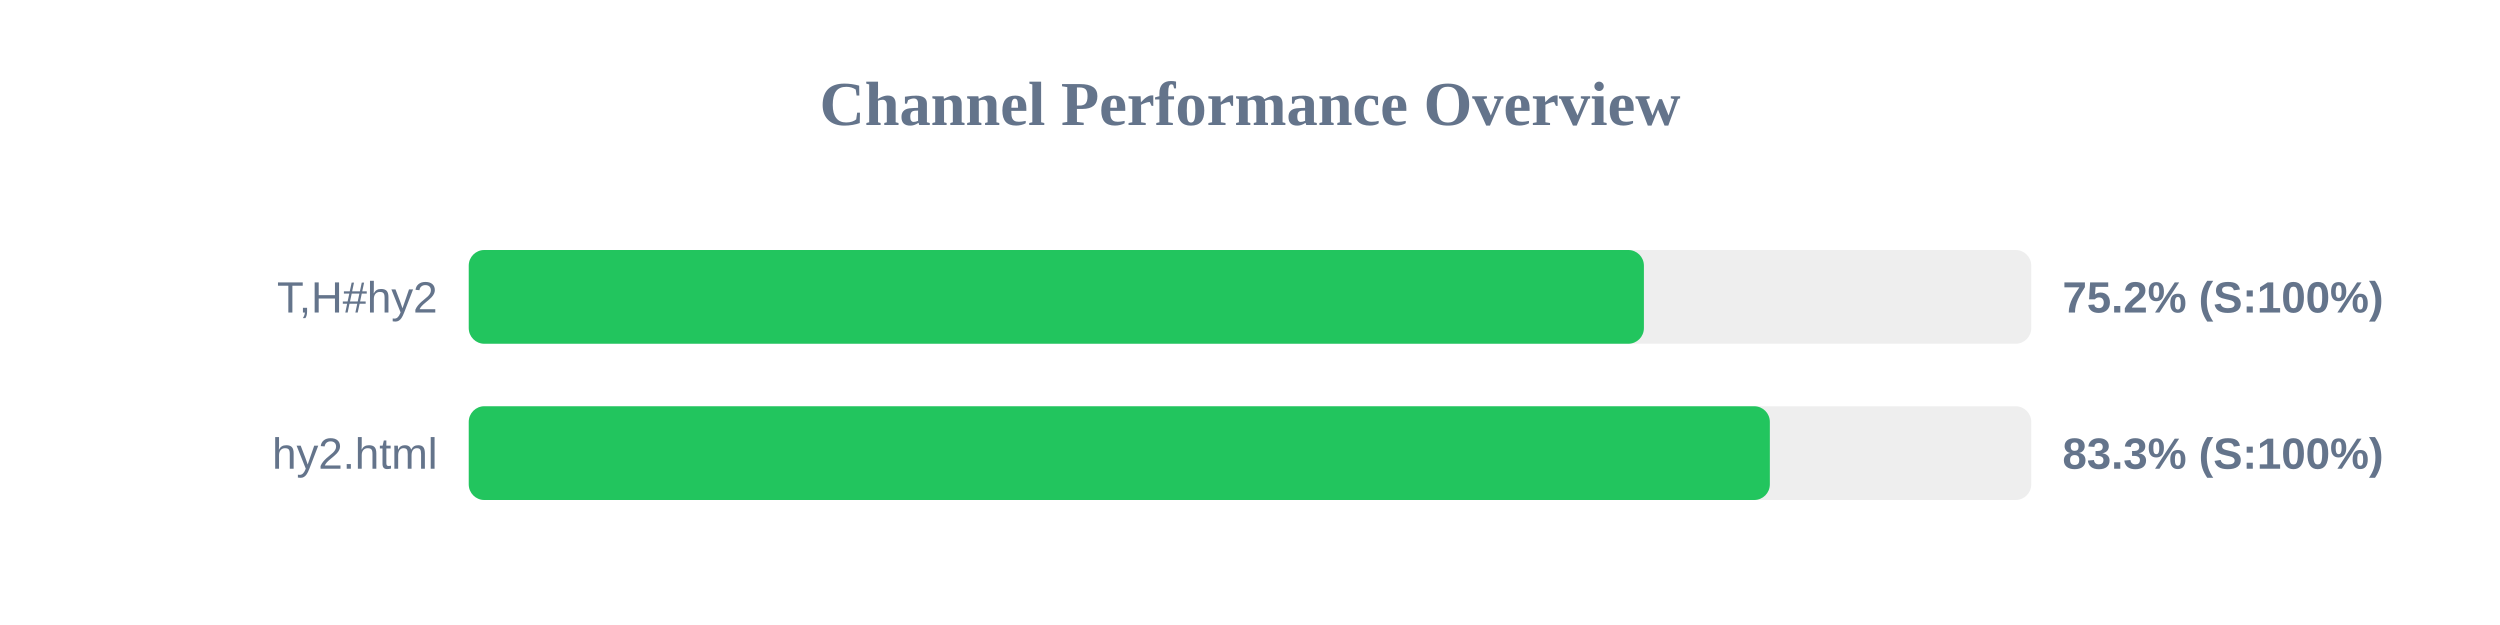
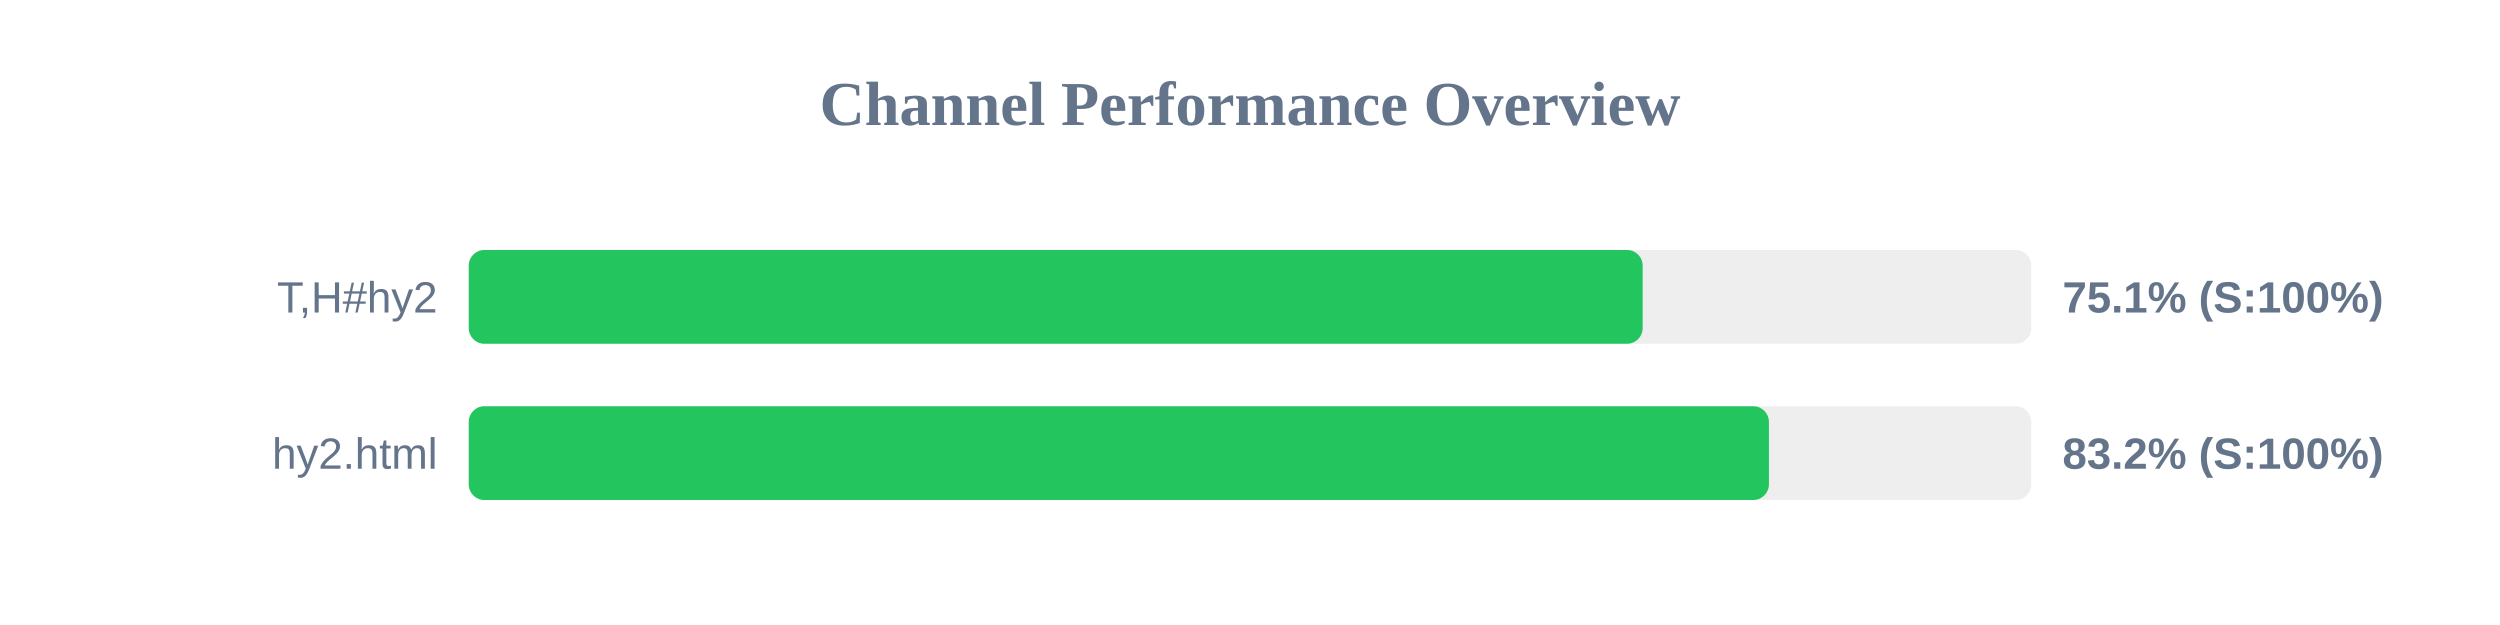
<svg xmlns="http://www.w3.org/2000/svg" width="800" height="200" version="1.1">
  <style>
        .row { font: 14px Arial; fill: #64748b; }
        .score { font: bold 14px Arial; fill: #64748b; }
    </style>
  <text x="400" y="40" text-anchor="middle" font-size="20px" font-weight="bold" fill="#64748b">Channel Performance Overview</text>
  <rect x="150" y="80" width="500" height="30" fill="#eee" rx="5" />
-   <rect x="150" y="80" width="376.05" height="30" fill="#22c55e" rx="5" />
+   <rect x="150" y="80" width="375.65" height="30" fill="#22c55e" rx="5" />
  <text x="140" y="100" text-anchor="end" class="row">T,H#hy2</text>
-   <text x="660" y="100" text-anchor="start" class="score">75.2% (S:100%)</text>
+   <text x="660" y="100" text-anchor="start" class="score">75.1% (S:100%)</text>
  <rect x="150" y="130" width="500" height="30" fill="#eee" rx="5" />
-   <rect x="150" y="130" width="416.35" height="30" fill="#22c55e" rx="5" />
+   <rect x="150" y="130" width="416.05" height="30" fill="#22c55e" rx="5" />
  <text x="140" y="150" text-anchor="end" class="row">hy2.html</text>
-   <text x="660" y="150" text-anchor="start" class="score">83.3% (S:100%)</text>
+   <text x="660" y="150" text-anchor="start" class="score">83.2% (S:100%)</text>
</svg>
